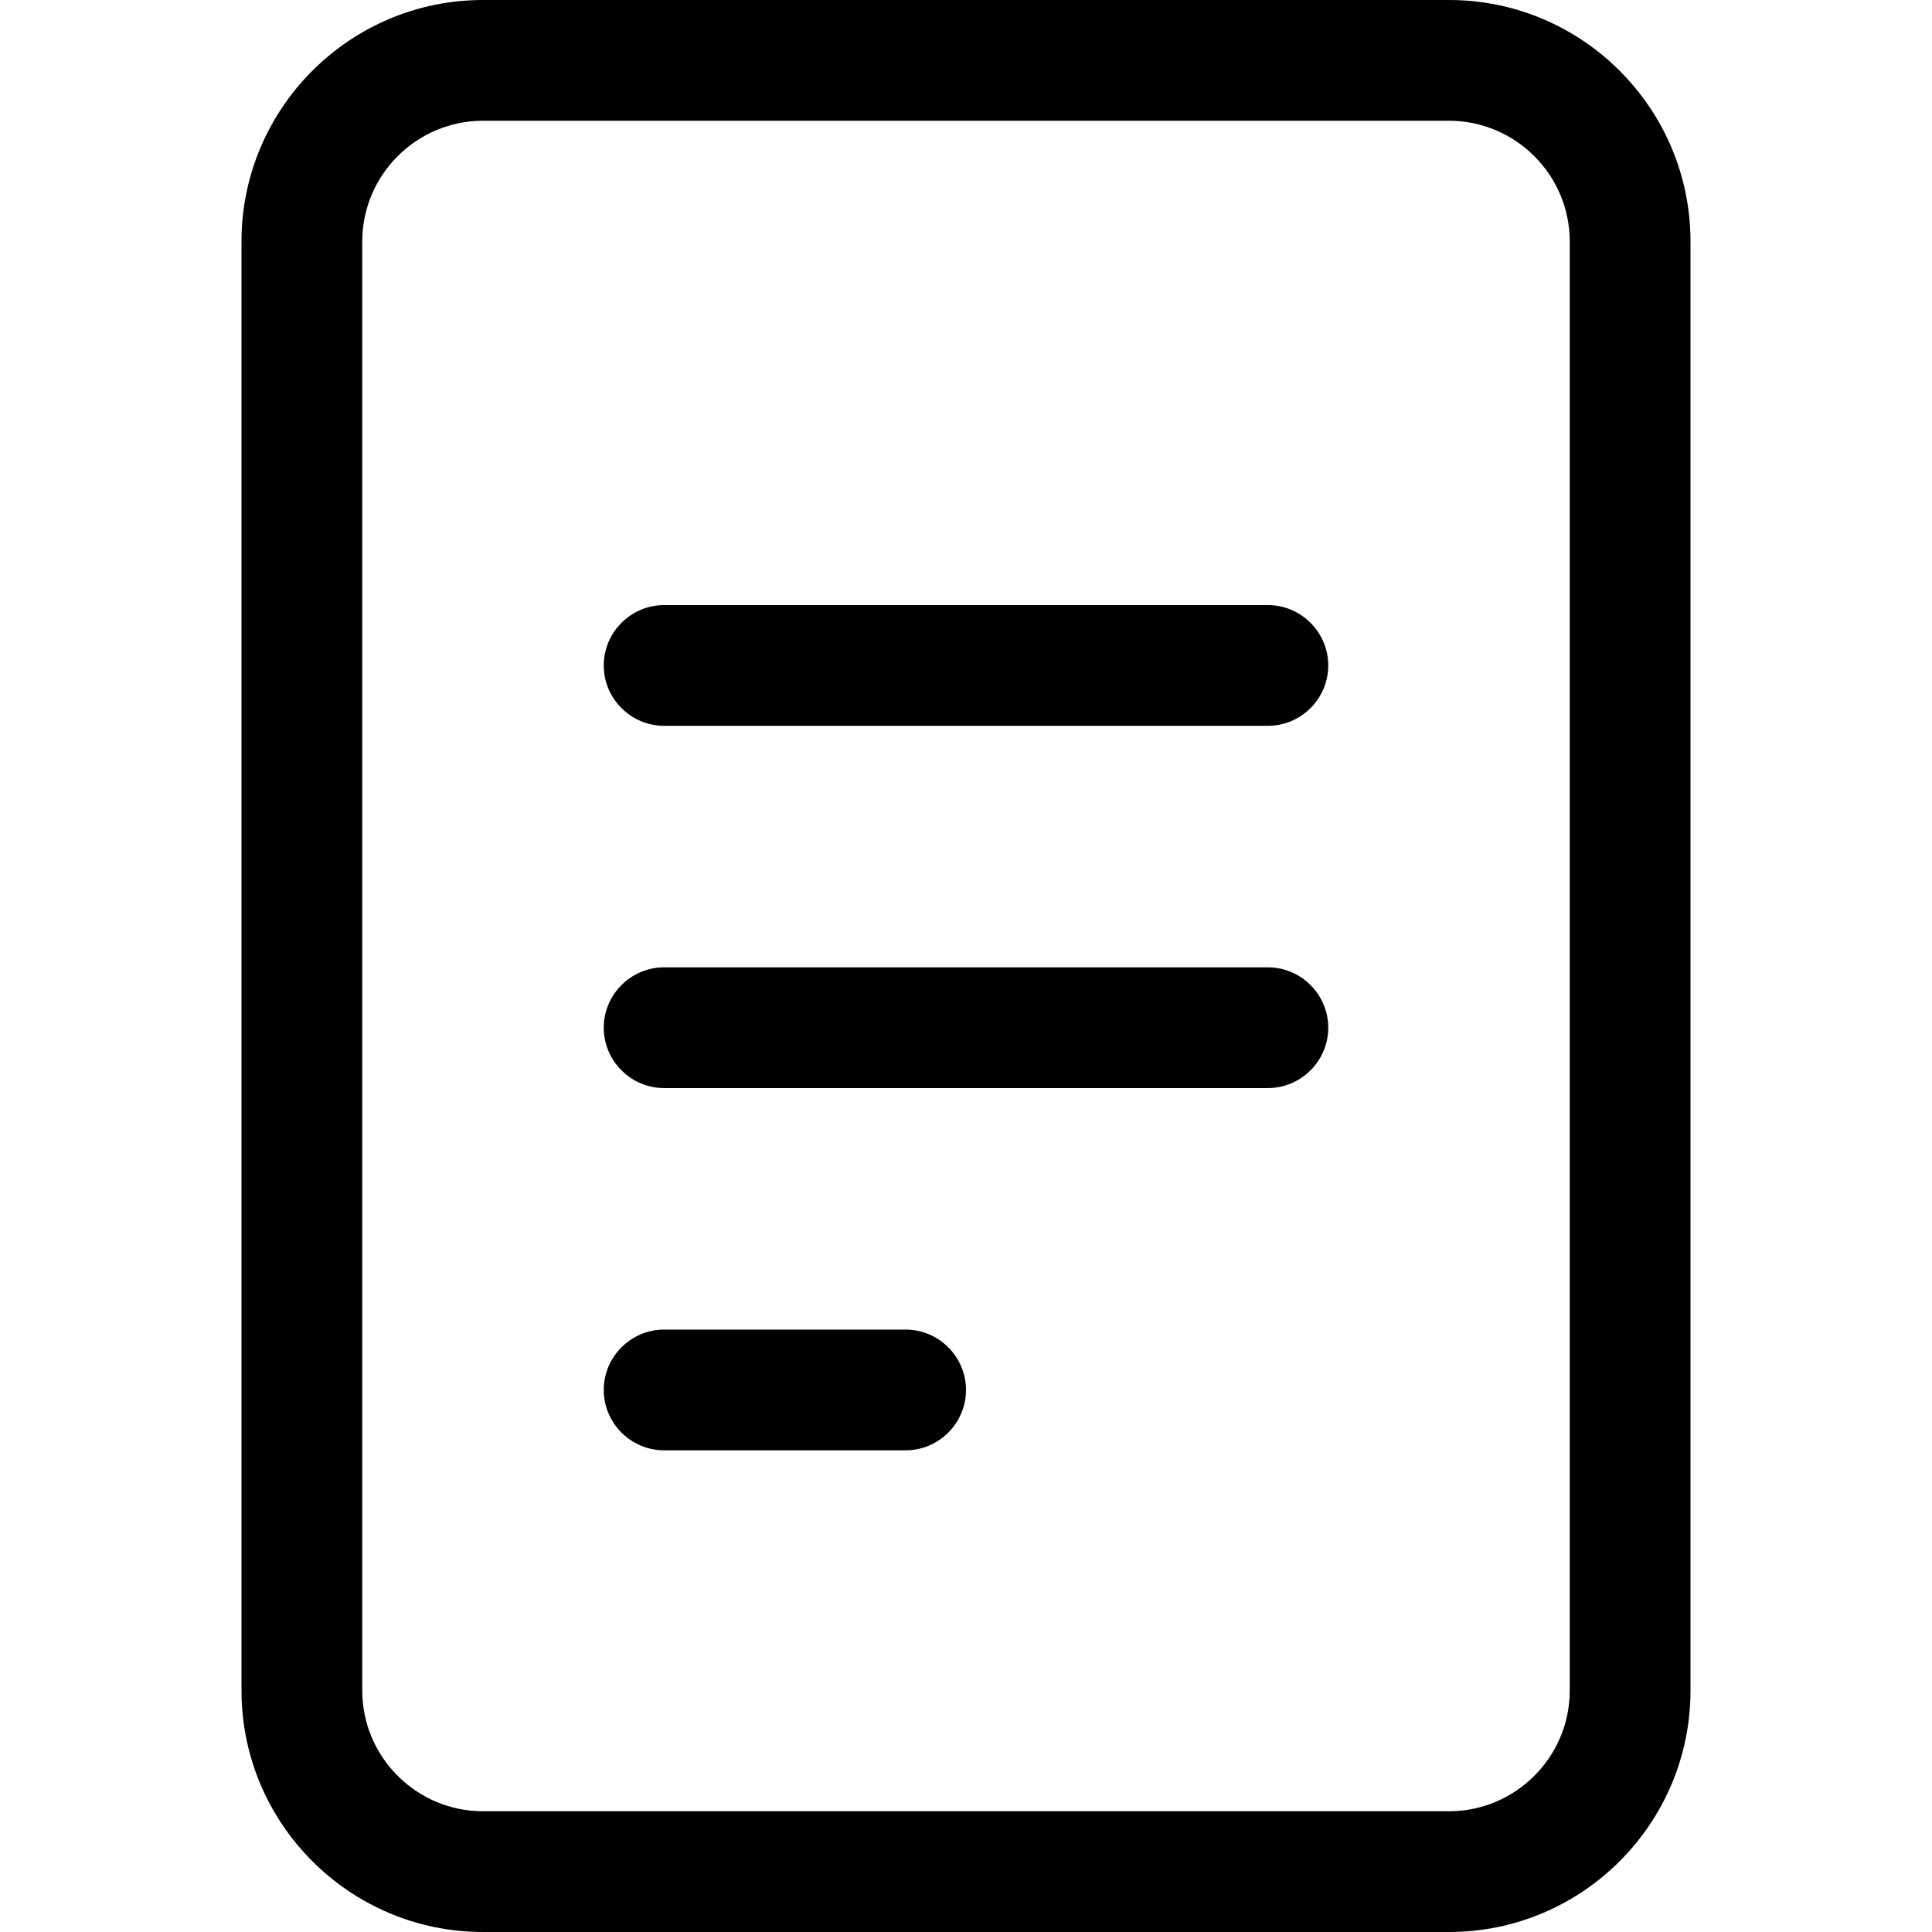
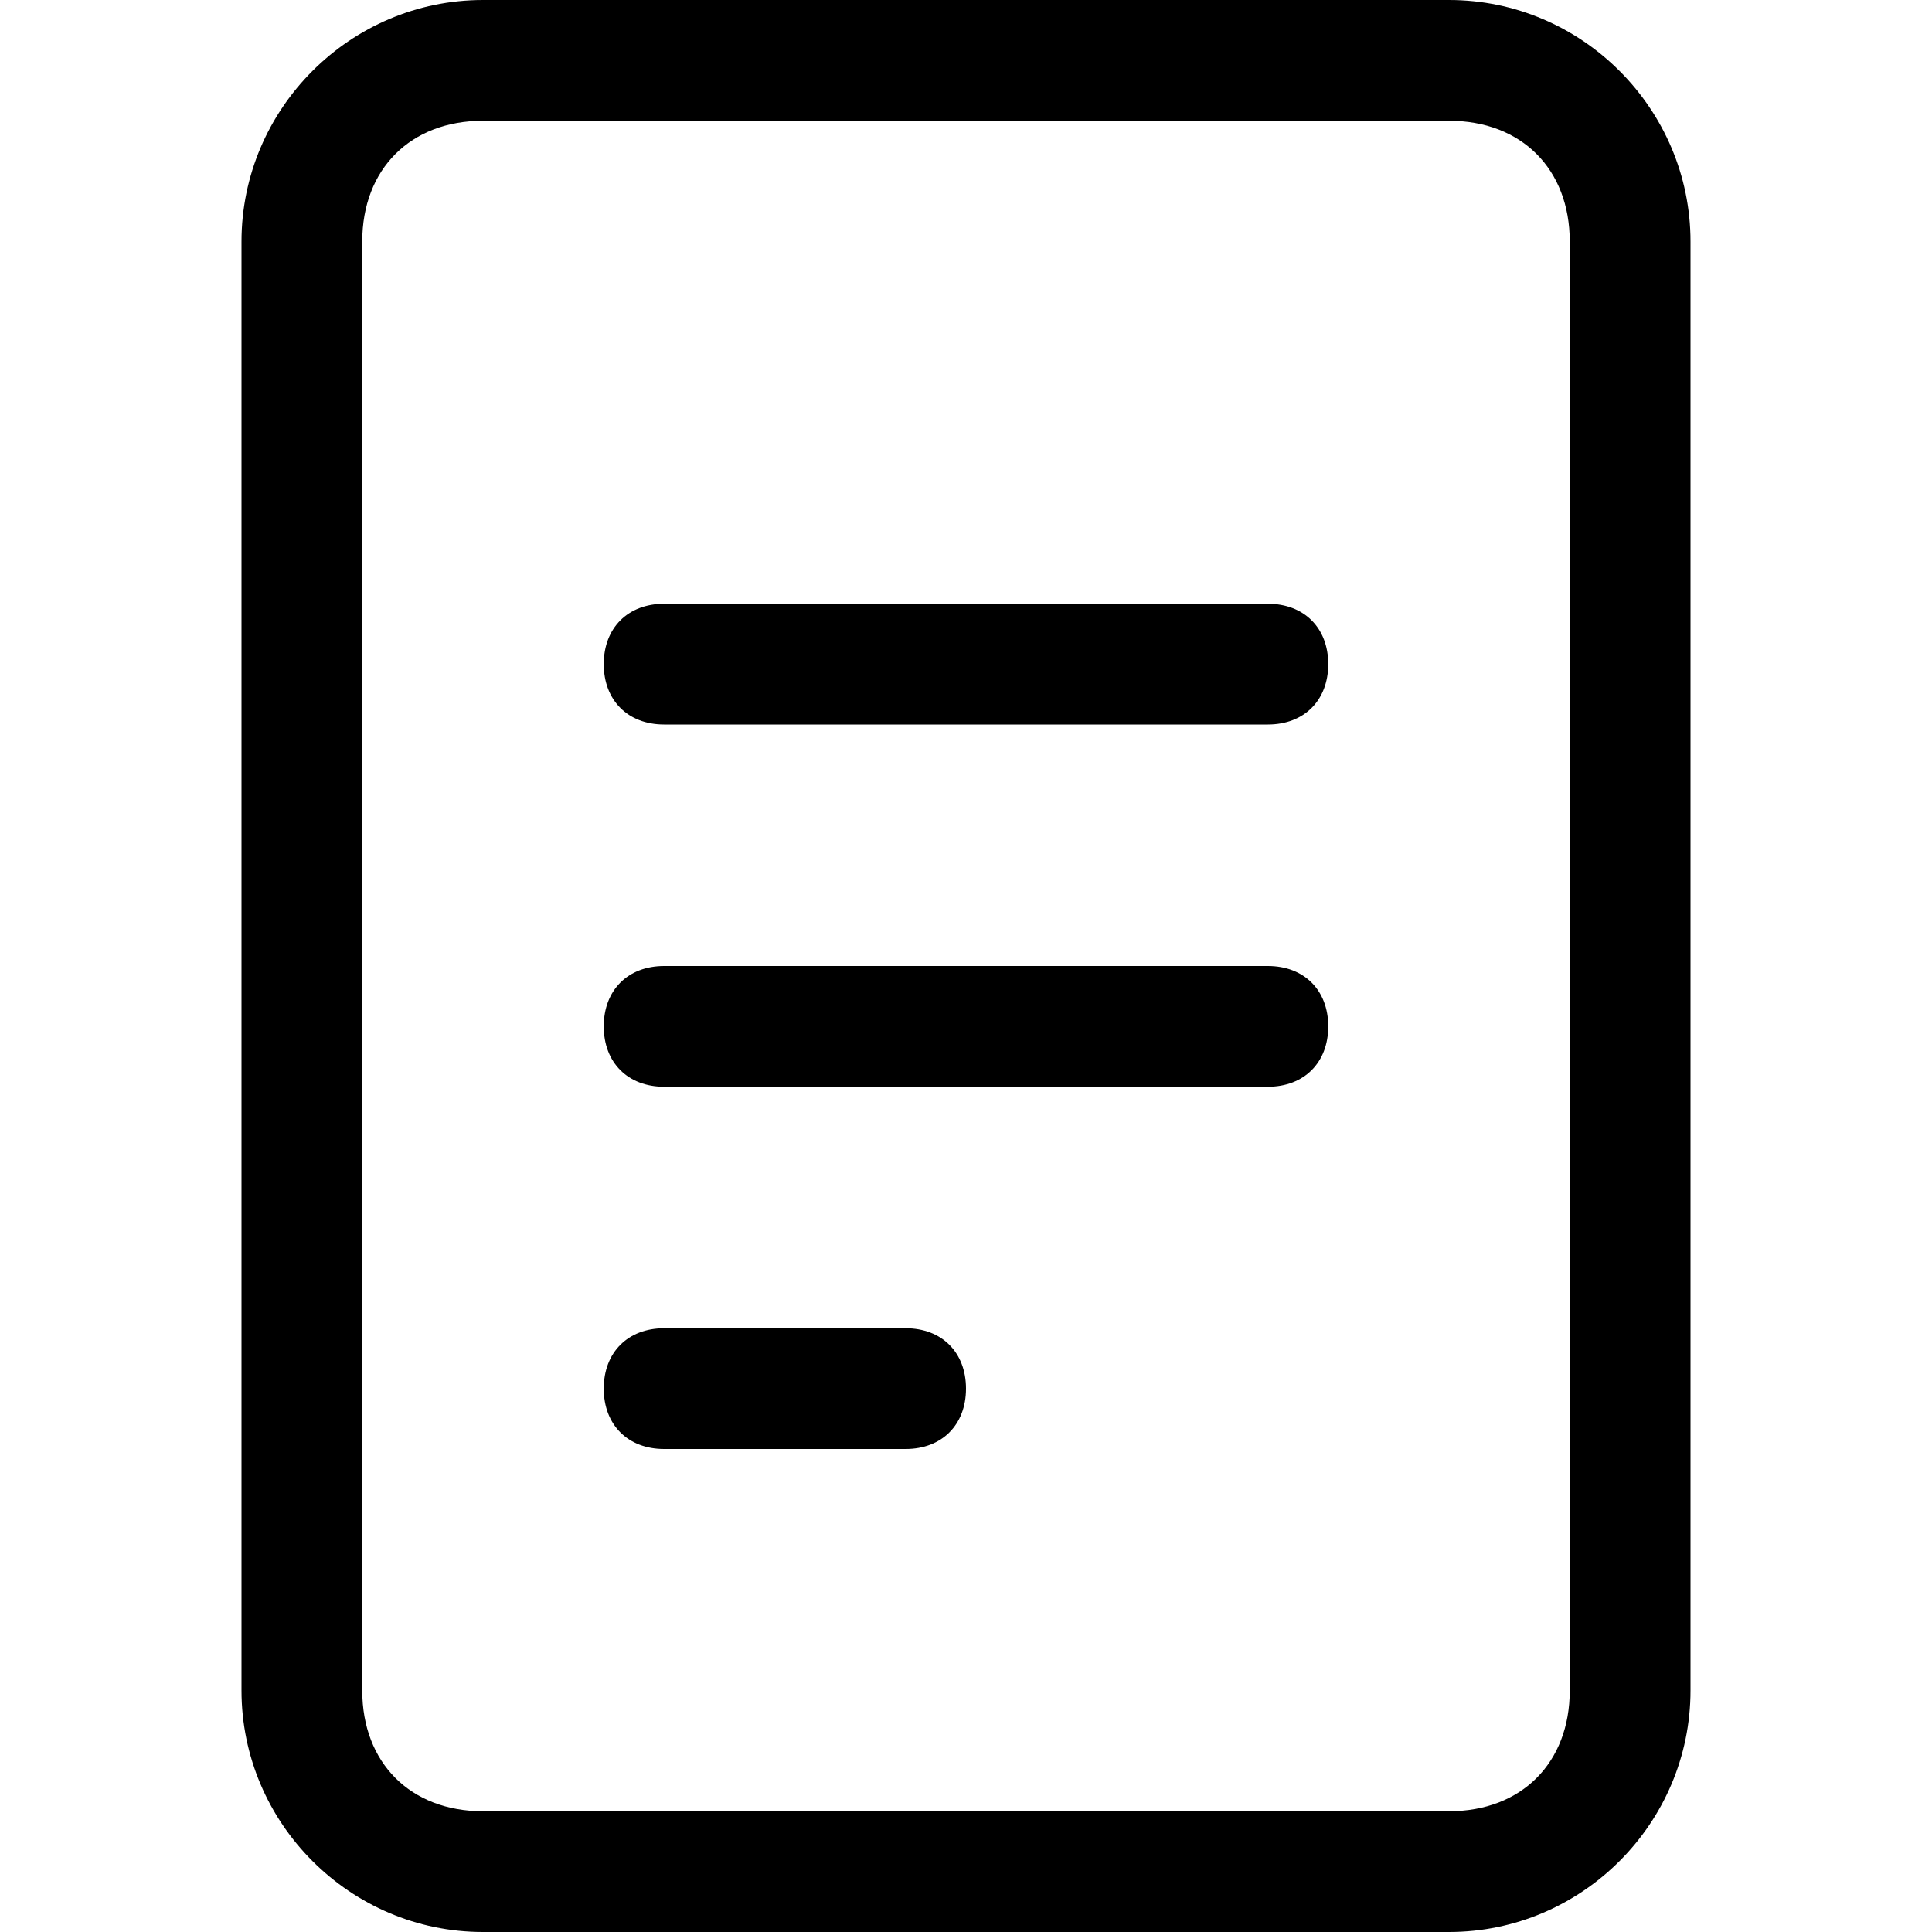
- <svg xmlns="http://www.w3.org/2000/svg" width="16" height="16" viewBox="0 0 16 16">
-   <path d="M13 14c0 .551-.449 1-1 1l-8 0c-.551 0-1-.449-1-1L3 2c0-.551.449-1 1-1l8 0c.551 0 1 .449 1 1l0 12zM12 0c1.103 0 2 .897 2 2l0 12c0 1.103-.897 2-2 2l-8 0c-1.103 0-2-.897-2-2L2 2c0-1.103.897-2 2-2l8 0zm-1.5 5.011l-5 0c-.275 0-.5.225-.5.5 0 .275.225.5.5.5l5 0c.275 0 .5-.225.5-.5 0-.275-.225-.5-.5-.5zm0 3l-5 0c-.275 0-.5.225-.5.5 0 .275.225.5.5.5l5 0c.275 0 .5-.225.5-.5 0-.275-.225-.5-.5-.5zm-3 3l-2 0c-.275 0-.5.225-.5.5 0 .275.225.5.5.5l2 0c.275 0 .5-.225.5-.5 0-.275-.225-.5-.5-.5z" fill="#000" fill-rule="evenodd" />
+ <svg xmlns="http://www.w3.org/2000/svg" viewBox="0 0 16 16">
+   <path d="M10.5 8h-5c-.3 0-.5.2-.5.5s.2.5.5.5h5c.3 0 .5-.2.5-.5s-.2-.5-.5-.5z" />
+   <path d="M7.5 11h-2c-.3 0-.5.2-.5.5s.2.5.5.5h2c.3 0 .5-.2.5-.5s-.2-.5-.5-.5z" />
+   <path d="M10.5 5h-5c-.3 0-.5.2-.5.5s.2.5.5.5h5c.3 0 .5-.2.5-.5s-.2-.5-.5-.5z" />
+   <path d="M12 0H4C2.9 0 2 .9 2 2v12c0 1.1.9 2 2 2h8c1.1 0 2-.9 2-2V2c0-1.1-.9-2-2-2zm1 14c0 .6-.4 1-1 1H4c-.6 0-1-.4-1-1V2c0-.6.4-1 1-1h8c.6 0 1 .4 1 1v12z" />
</svg>
